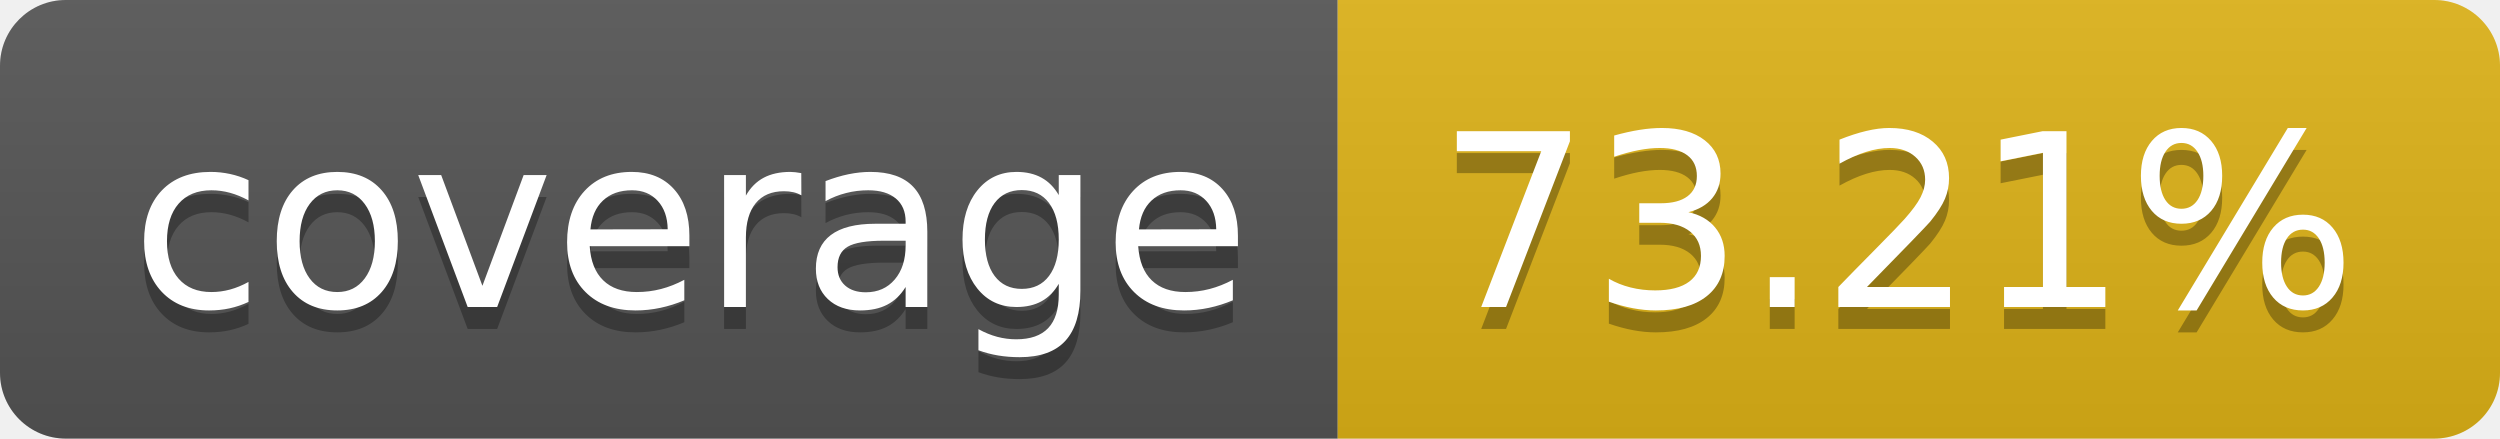
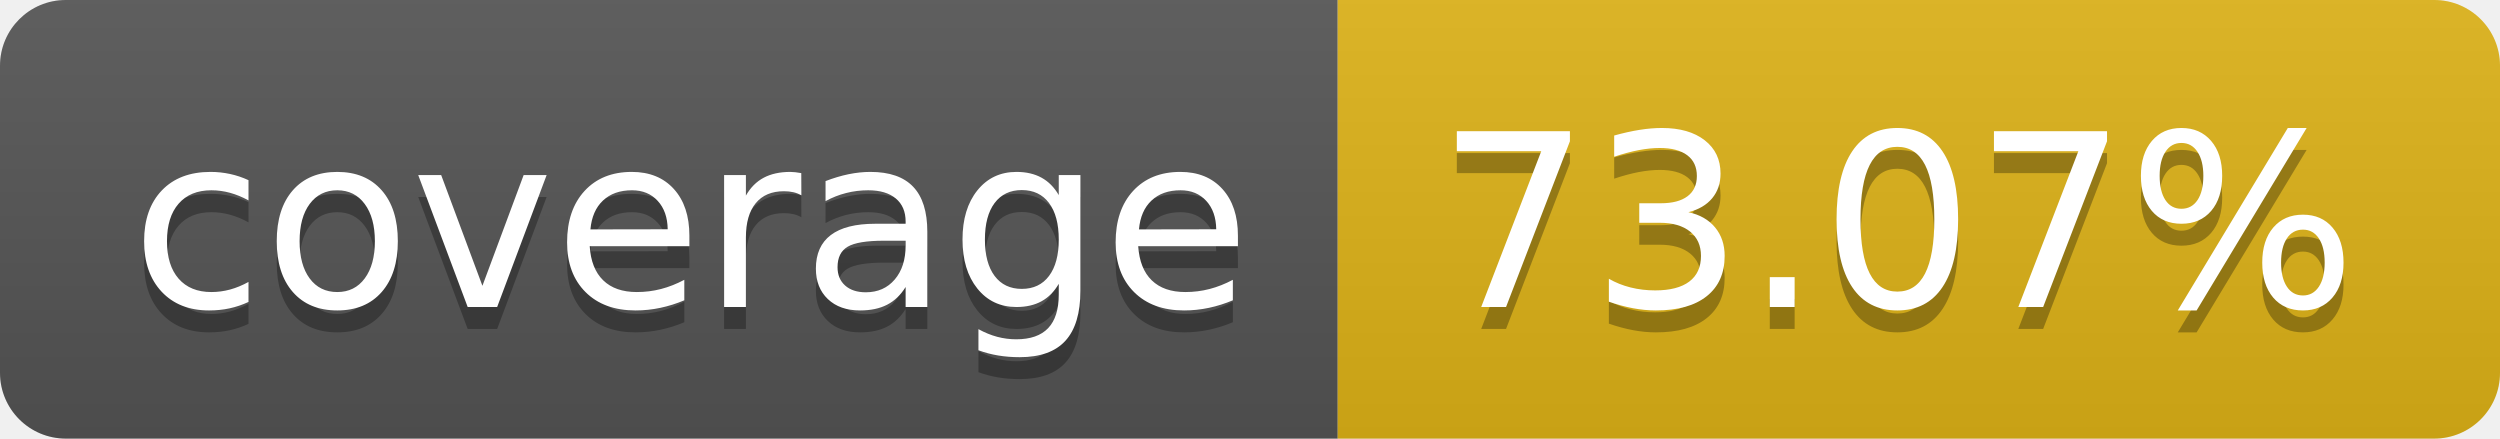
- <svg xmlns="http://www.w3.org/2000/svg" width="114" height="20" role="img" aria-label="coverage: 73.21%">
+ <svg xmlns="http://www.w3.org/2000/svg" width="114" height="20" role="img" aria-label="coverage: 73.07%">
  <linearGradient id="s" x2="0" y2="100%">
    <stop offset="0" stop-color="#bbb" stop-opacity=".1" />
    <stop offset="1" stop-opacity=".1" />
  </linearGradient>
  <clipPath id="r">
    <rect width="114" height="20" rx="3" fill="#fff" />
  </clipPath>
  <g clip-path="url(#r)">
    <rect width="61" height="20" fill="#555" />
    <rect x="61" width="53" height="20" fill="#dfb317" />
    <rect width="114" height="20" fill="url(#s)" />
  </g>
  <g fill="#fff" text-anchor="middle" font-family="Verdana,Geneva,DejaVu Sans,sans-serif" text-rendering="geometricPrecision" font-size="110">
    <text aria-hidden="true" x="315" y="150" fill="#010101" fill-opacity=".3" transform="scale(.1)" textLength="510">coverage</text>
    <text x="315" y="140" transform="scale(.1)" fill="#fff" textLength="510">coverage</text>
-     <text aria-hidden="true" x="865" y="150" fill="#010101" fill-opacity=".3" transform="scale(.1)" textLength="430">73.21%</text>
-     <text x="865" y="140" transform="scale(.1)" fill="#fff" textLength="430">73.21%</text>
+     <text aria-hidden="true" x="865" y="150" fill="#010101" fill-opacity=".3" transform="scale(.1)" textLength="430">73.07%</text>
+     <text x="865" y="140" transform="scale(.1)" fill="#fff" textLength="430">73.07%</text>
  </g>
</svg>
